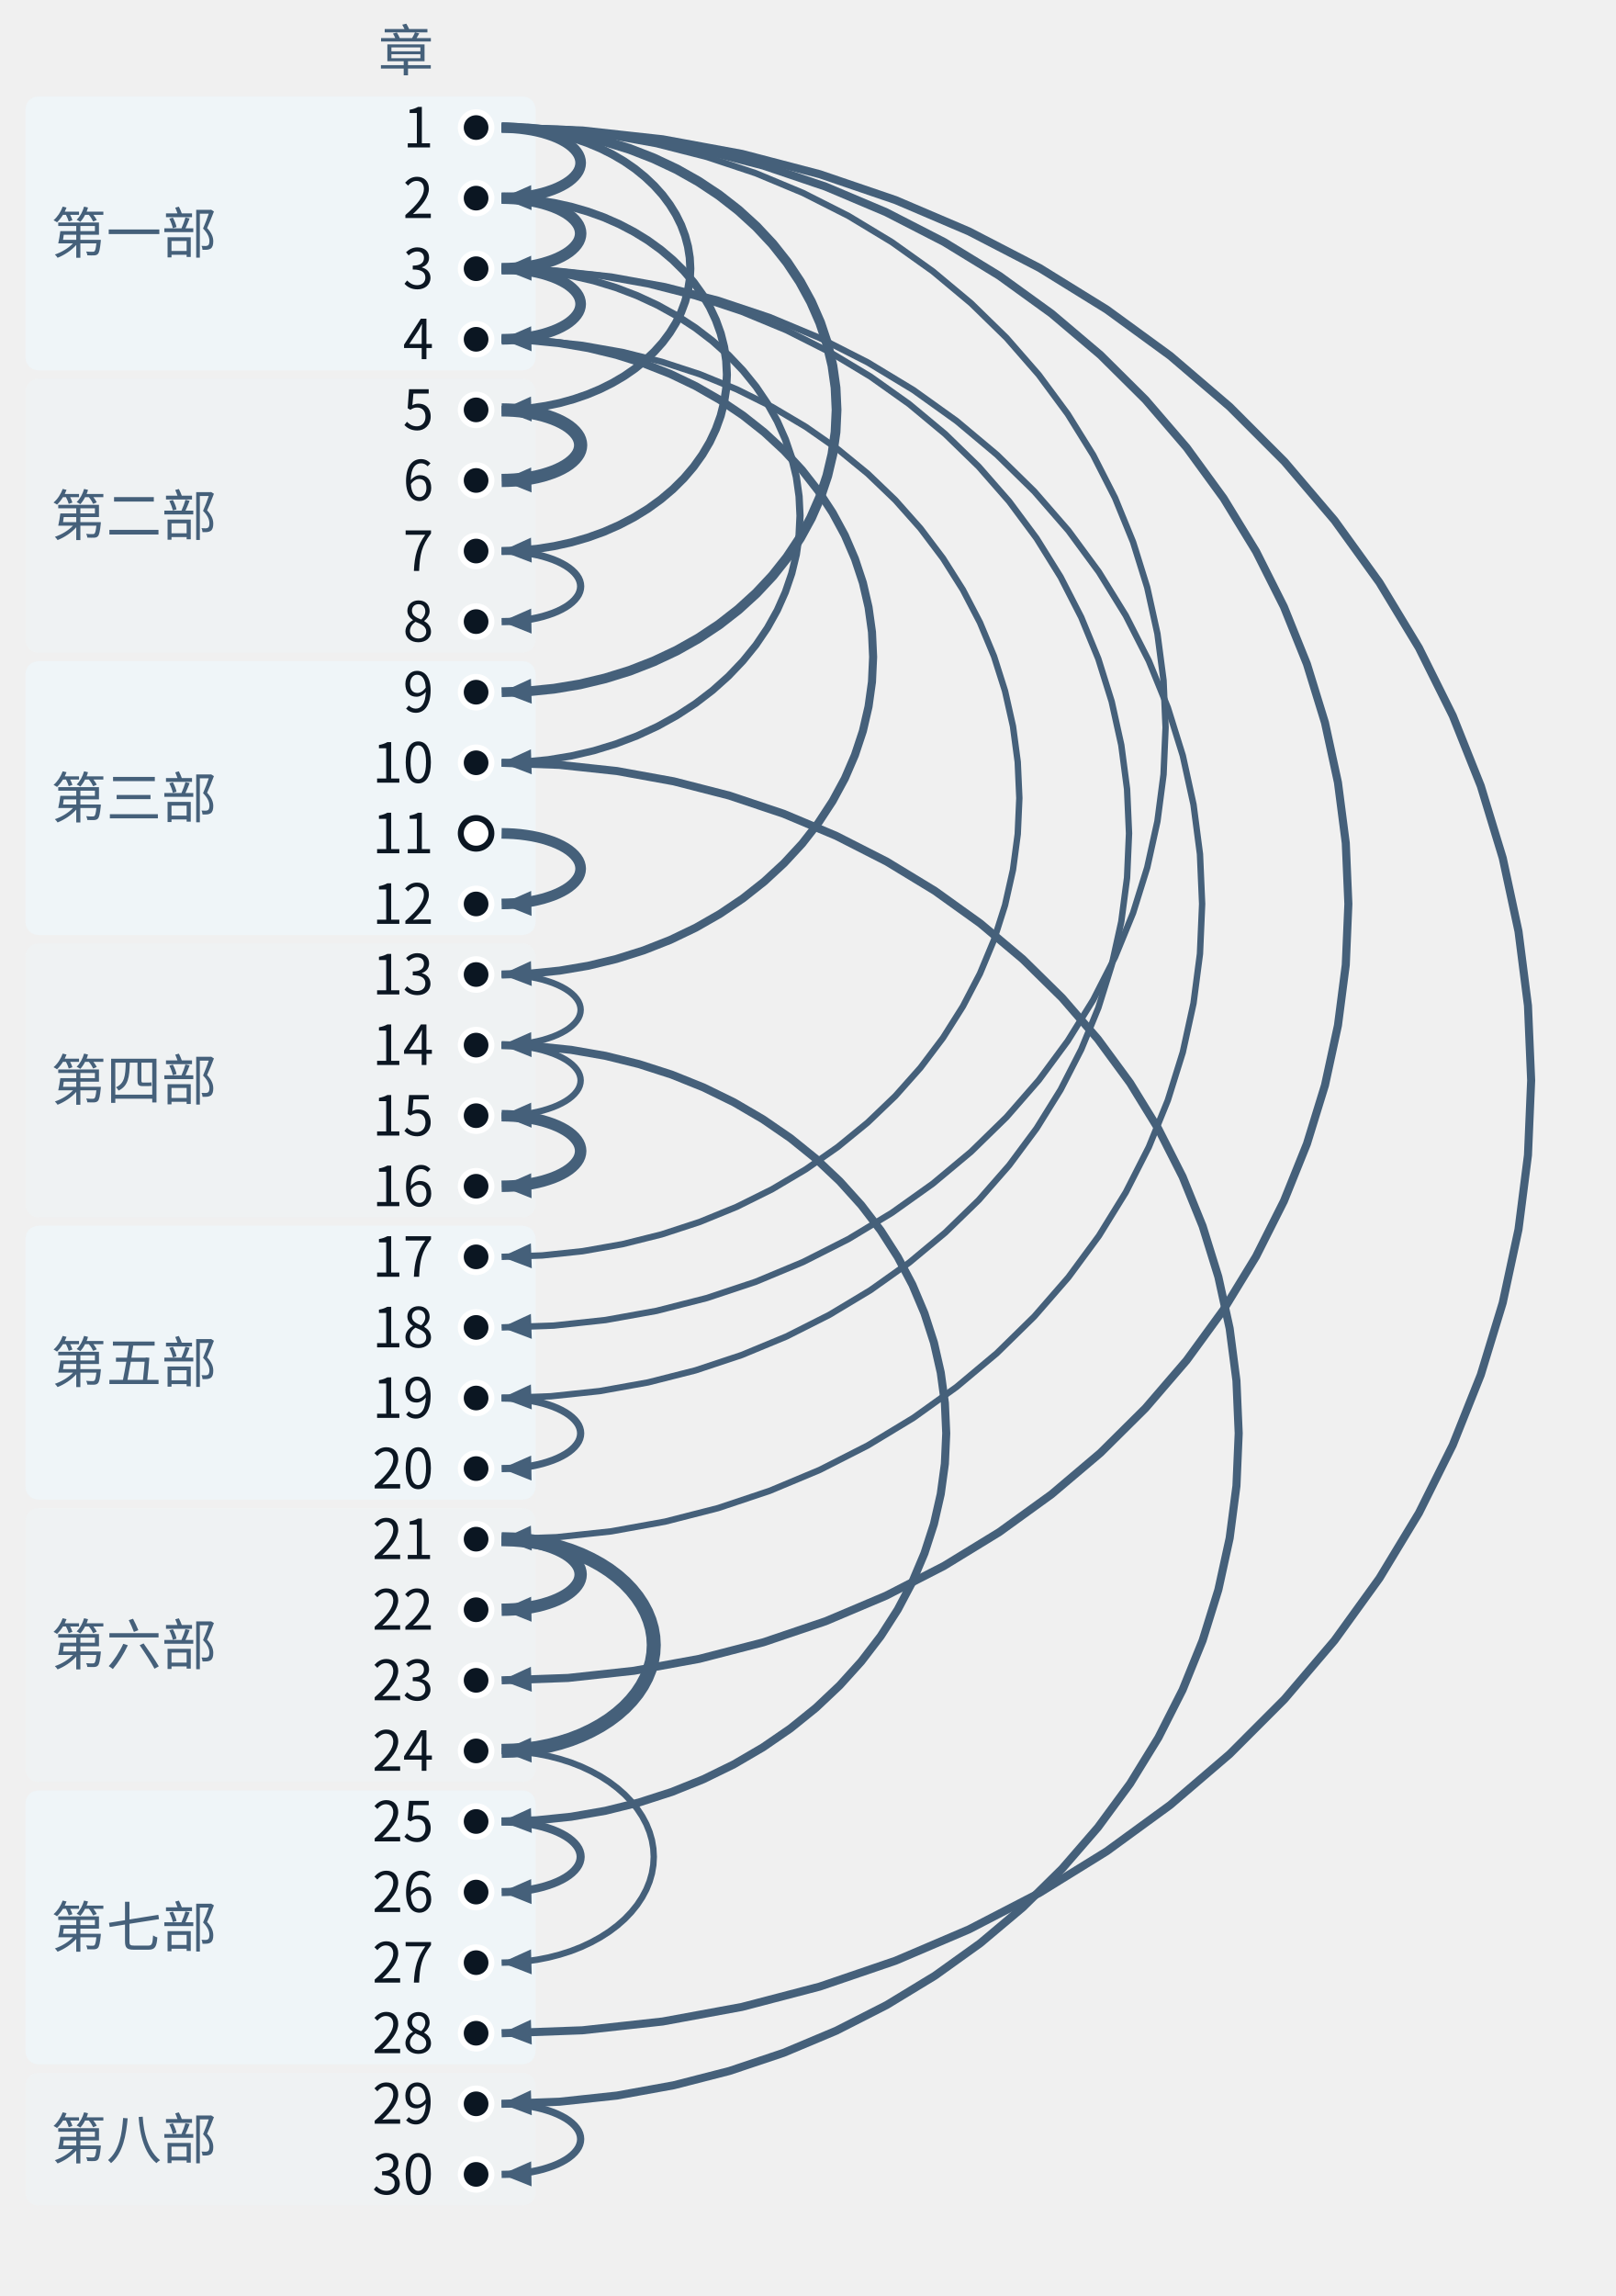
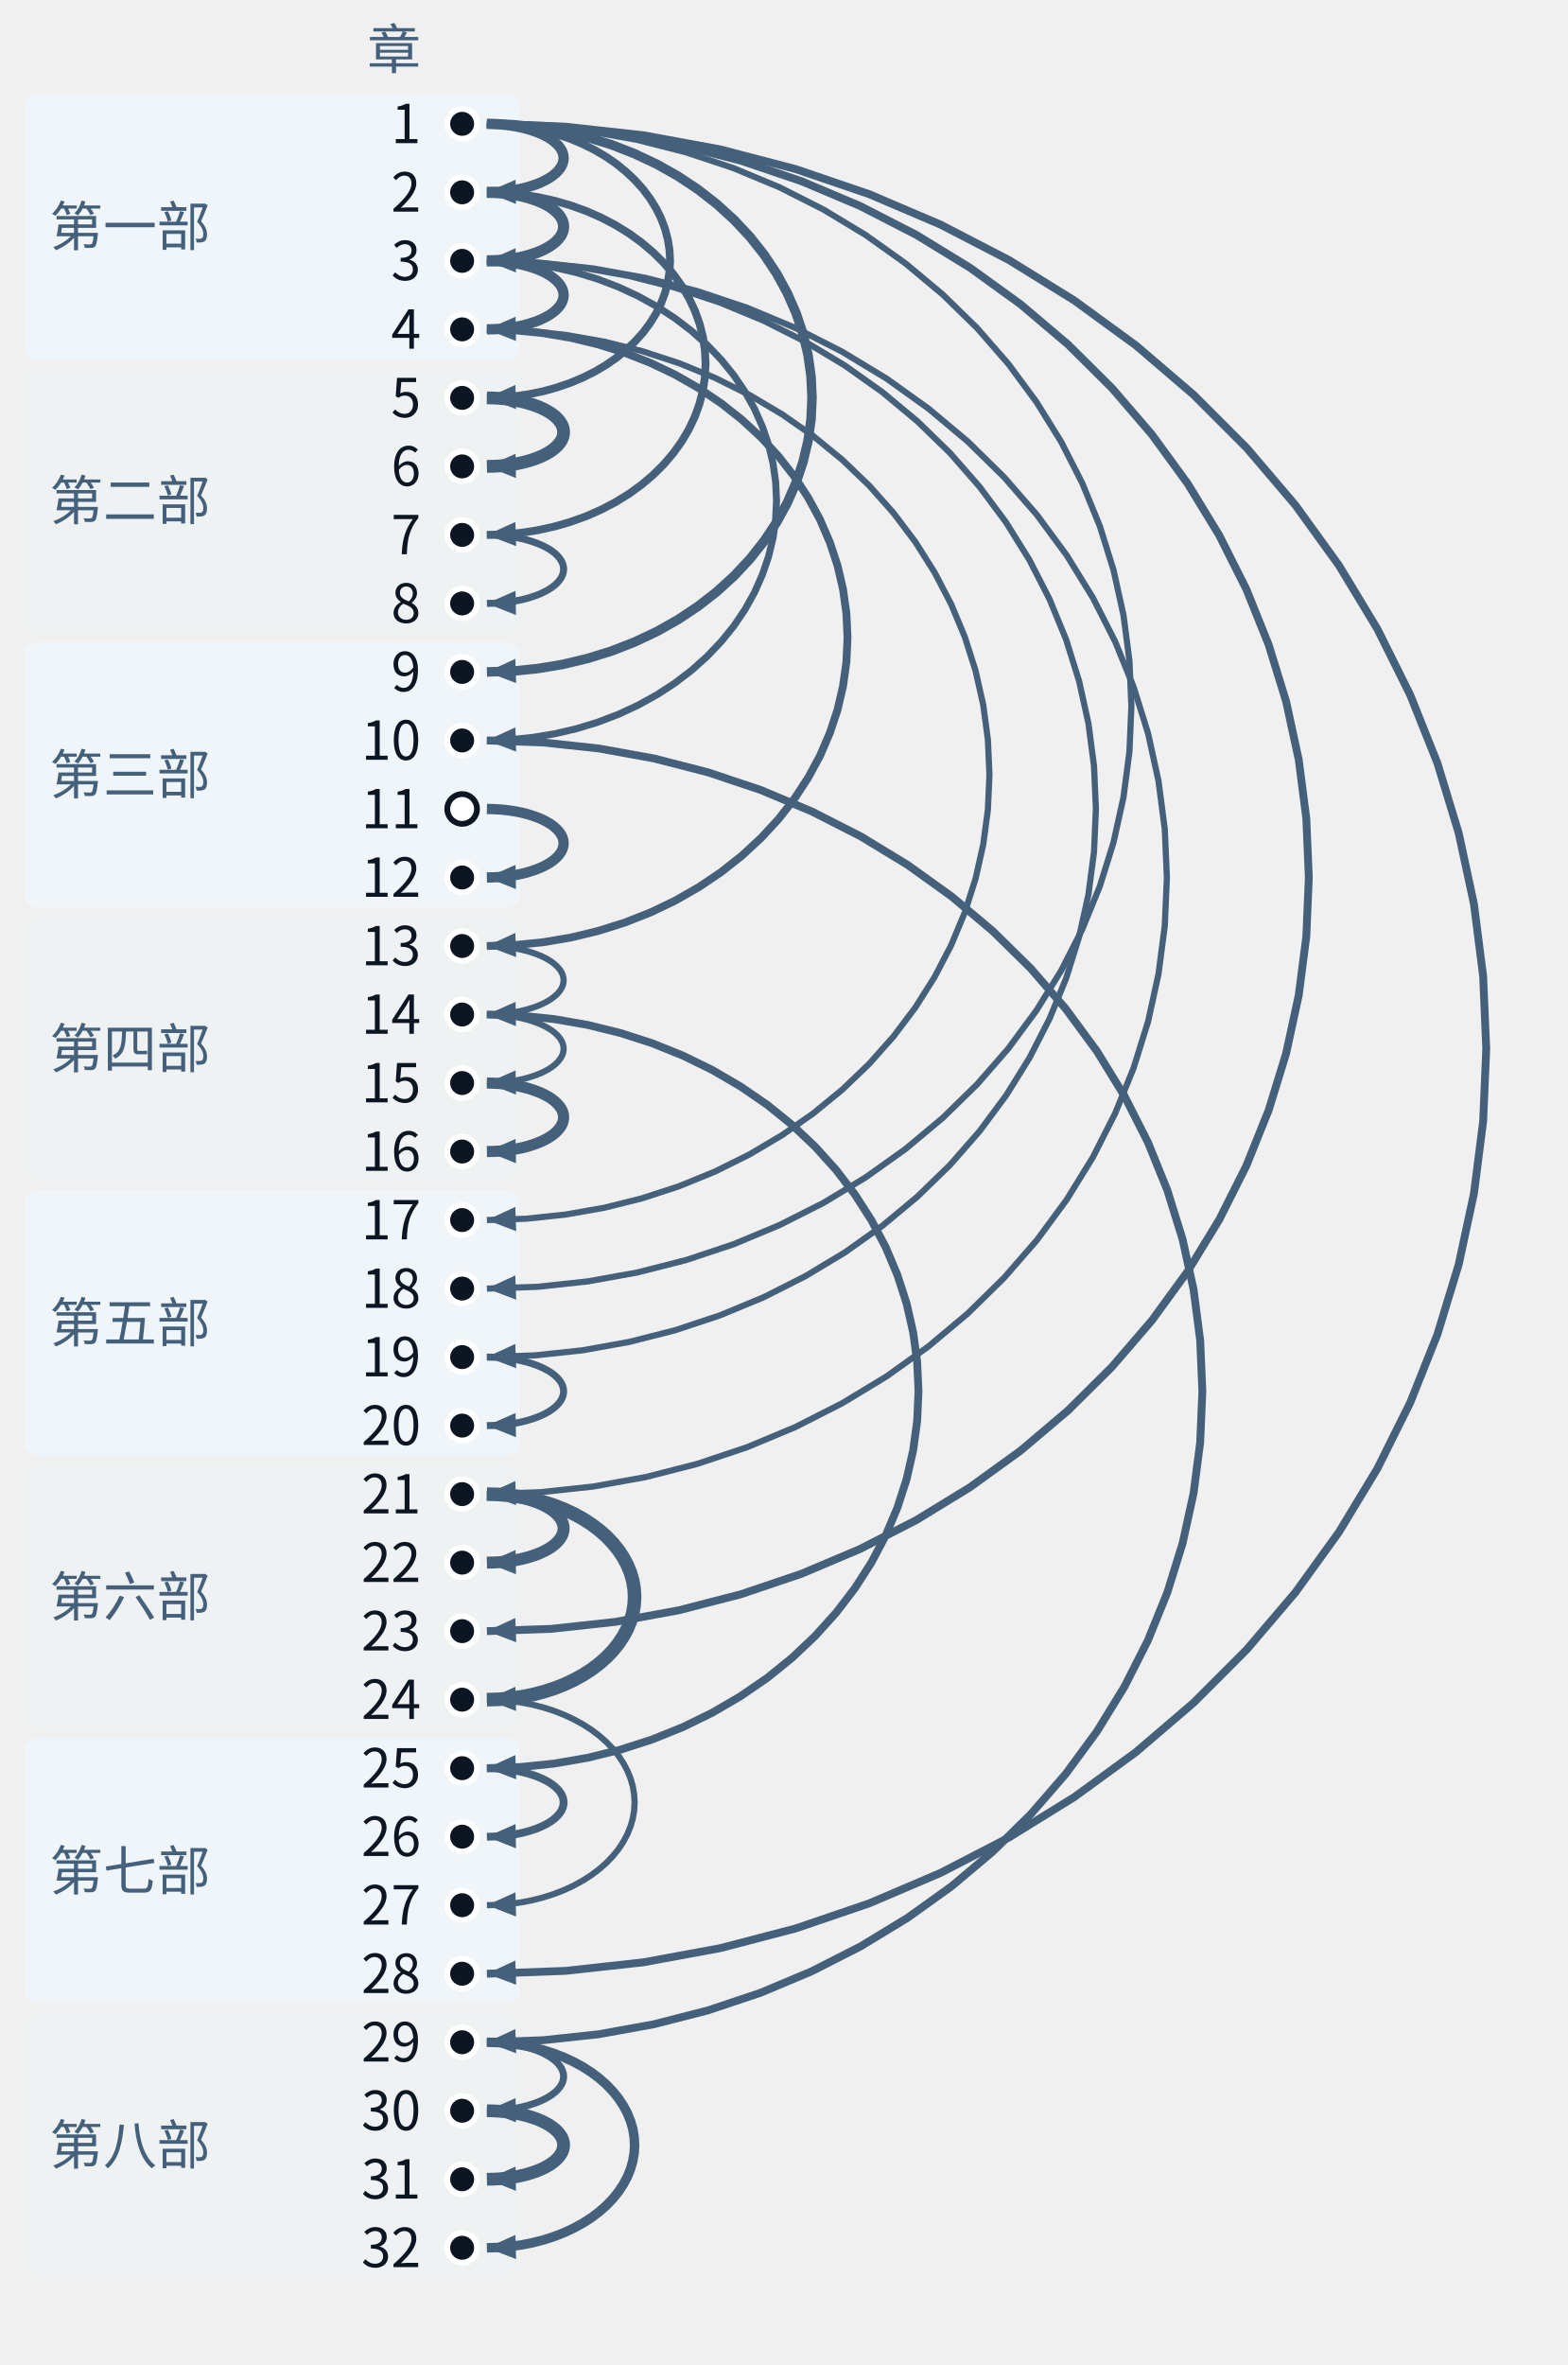
- <svg xmlns="http://www.w3.org/2000/svg" class="tr-fig" data-tr-fig="coda-dependency-tree" data-lang="zh" viewBox="0 0 380 540" width="380" height="540" font-family="'Noto Sans SC', 'Noto Sans CJK SC', 'Source Sans 3', 'PingFang SC', 'Microsoft YaHei', system-ui, sans-serif" role="img" aria-label="30 个圆点自上而下排成一列，代表第 1 至第 30 章，左边按部分段并写着部名。除第 1 章与空心圆点外，每个圆点都有一支向右鼓出的弧形箭头指向它，起点是它回头引用最多的那一章；箭头越粗，引用越多。第 1 章发出 6 支（到第 2、5、9、18、23、28 章）；第 3 章发出 4 支（到第 4、10、19、21 章）；第 2 章发出 2 支（到第 3、7 章）。第 11 章是空心圆点，没有箭头指向它。">
+ <svg xmlns="http://www.w3.org/2000/svg" class="tr-fig" data-tr-fig="coda-dependency-tree" data-lang="zh" viewBox="0 0 380 573" width="380" height="573" font-family="'Noto Sans SC', 'Noto Sans CJK SC', 'Source Sans 3', 'PingFang SC', 'Microsoft YaHei', system-ui, sans-serif" role="img" aria-label="32 个圆点自上而下排成一列，代表第 1 至第 32 章，左边按部分段并写着部名。除第 1 章与空心圆点外，每个圆点都有一支向右鼓出的弧形箭头指向它，起点是它回头引用最多的那一章；箭头越粗，引用越多。第 1 章发出 6 支（到第 2、5、9、18、23、28 章）；第 3 章发出 4 支（到第 4、10、19、21 章）；第 2 章发出 2 支（到第 3、7 章）。第 11 章是空心圆点，没有箭头指向它。">
  <style>.ts-ink{stroke:#0b1622}.tf-ink{fill:#0b1622}.ts-dim{stroke:#45607a}.tf-dim{fill:#45607a}.ts-faint{stroke:#9db3c4}.tf-faint{fill:#9db3c4}.ts-edge{stroke:#b9d0dd}.tf-edge{fill:#b9d0dd}.ts-hot{stroke:#5f9bb5}.tf-hot{fill:#5f9bb5}.ts-bg{stroke:#ffffff}.tf-bg{fill:#ffffff}.ts-panel{stroke:#eef5f9}.tf-panel{fill:#eef5f9}.ts-sheet{stroke:#f7fbfd}.tf-sheet{fill:#f7fbfd}.ts-cyan{stroke:#007c8a}.tf-cyan{fill:#007c8a}.ts-magenta{stroke:#b0128f}.tf-magenta{fill:#b0128f}.ts-amber{stroke:#946200}.tf-amber{fill:#946200}.ts-violet{stroke:#5a45c8}.tf-violet{fill:#5a45c8}.ts-ok{stroke:#087a4c}.tf-ok{fill:#087a4c}.ts-warn{stroke:#c21f3a}.tf-warn{fill:#c21f3a}.ts-blue{stroke:#1d5fd0}.tf-blue{fill:#1d5fd0}.ts-orange{stroke:#b85410}.tf-orange{fill:#b85410}.ts-sigma{stroke:#28405a}.tf-sigma{fill:#28405a}@media (prefers-color-scheme:dark){.ts-ink{stroke:#d4efff}.tf-ink{fill:#d4efff}.ts-dim{stroke:#6f8ea5}.tf-dim{fill:#6f8ea5}.ts-faint{stroke:#34506a}.tf-faint{fill:#34506a}.ts-edge{stroke:#143049}.tf-edge{fill:#143049}.ts-hot{stroke:#1f5d7c}.tf-hot{fill:#1f5d7c}.ts-bg{stroke:#03060c}.tf-bg{fill:#03060c}.ts-panel{stroke:#07101b}.tf-panel{fill:#07101b}.ts-sheet{stroke:#050c16}.tf-sheet{fill:#050c16}.ts-cyan{stroke:#19f0ff}.tf-cyan{fill:#19f0ff}.ts-magenta{stroke:#ff2fd0}.tf-magenta{fill:#ff2fd0}.ts-amber{stroke:#ffc83d}.tf-amber{fill:#ffc83d}.ts-violet{stroke:#9d8cff}.tf-violet{fill:#9d8cff}.ts-ok{stroke:#46ffb2}.tf-ok{fill:#46ffb2}.ts-warn{stroke:#ff5064}.tf-warn{fill:#ff5064}.ts-blue{stroke:#2a7bff}.tf-blue{fill:#2a7bff}.ts-orange{stroke:#ff8a3c}.tf-orange{fill:#ff8a3c}.ts-sigma{stroke:#cfe3ff}.tf-sigma{fill:#cfe3ff}}</style>
  <rect x="6" y="22.7" width="120" height="64.4" rx="3" class="tf-panel" fill-opacity="0.9" />
  <text class="tf-dim" x="12" y="59.58" font-size="13">第一部</text>
  <rect x="6" y="89.1" width="120" height="64.4" rx="3" class="tf-panel" fill-opacity="0.35" />
  <text class="tf-dim" x="12" y="125.98" font-size="13">第二部</text>
  <rect x="6" y="155.5" width="120" height="64.4" rx="3" class="tf-panel" fill-opacity="0.9" />
  <text class="tf-dim" x="12" y="192.38" font-size="13">第三部</text>
  <rect x="6" y="221.9" width="120" height="64.4" rx="3" class="tf-panel" fill-opacity="0.35" />
  <text class="tf-dim" x="12" y="258.78" font-size="13">第四部</text>
  <rect x="6" y="288.3" width="120" height="64.4" rx="3" class="tf-panel" fill-opacity="0.9" />
  <text class="tf-dim" x="12" y="325.18" font-size="13">第五部</text>
  <rect x="6" y="354.7" width="120" height="64.4" rx="3" class="tf-panel" fill-opacity="0.35" />
  <text class="tf-dim" x="12" y="391.58" font-size="13">第六部</text>
  <rect x="6" y="421.1" width="120" height="64.4" rx="3" class="tf-panel" fill-opacity="0.9" />
  <text class="tf-dim" x="12" y="457.98" font-size="13">第七部</text>
-   <rect x="6" y="487.5" width="120" height="31.2" rx="3" class="tf-panel" fill-opacity="0.35" />
-   <text class="tf-dim" x="12" y="507.78" font-size="13">第八部</text>
+   <rect x="6" y="487.5" width="120" height="64.4" rx="3" class="tf-panel" fill-opacity="0.35" />
+   <text class="tf-dim" x="12" y="524.38" font-size="13">第八部</text>
  <path d="M118 30 L137 30.69 L155.89 32.76 L174.54 36.19 L192.84 40.97 L210.69 47.06 L227.96 54.43 L244.55 63.02 L260.36 72.8 L275.3 83.69 L289.26 95.64 L302.17 108.56 L313.94 122.38 L324.51 137.01 L333.8 152.36 L341.76 168.34 L348.35 184.85 L353.51 201.78 L357.22 219.04 L359.45 236.52 L360.2 254.1 L359.45 271.68 L357.22 289.16 L353.51 306.42 L348.35 323.35 L341.76 339.86 L333.8 355.84 L324.51 371.19 L313.94 385.82 L302.17 399.64 L289.26 412.56 L275.3 424.51 L260.36 435.4 L244.55 445.18 L227.96 453.77 L210.69 461.14 L192.84 467.23 L174.54 472.01 L155.89 475.44 L137 477.51 L118 478.2" class="ts-dim" stroke-width="1.9" stroke-linejoin="round" fill="none" />
  <path d="M118 478.2 L124.89 475.01 L125.1 480.88Z" class="tf-dim" />
  <path d="M118 30 L133.63 30.56 L149.16 32.25 L164.5 35.05 L179.56 38.94 L194.23 43.9 L208.43 49.9 L222.08 56.91 L235.09 64.87 L247.37 73.75 L258.86 83.48 L269.47 94.01 L279.16 105.27 L287.85 117.19 L295.49 129.7 L302.04 142.72 L307.45 156.17 L311.7 169.97 L314.75 184.04 L316.59 198.27 L317.2 212.6 L316.59 226.93 L314.75 241.16 L311.7 255.23 L307.45 269.03 L302.04 282.48 L295.49 295.5 L287.85 308.01 L279.16 319.93 L269.47 331.19 L258.86 341.72 L247.37 351.45 L235.09 360.33 L222.08 368.29 L208.43 375.3 L194.23 381.3 L179.56 386.26 L164.5 390.15 L149.16 392.95 L133.63 394.64 L118 395.2" class="ts-dim" stroke-width="1.9" stroke-linejoin="round" fill="none" />
  <path d="M118 395.2 L124.89 392.01 L125.1 397.89Z" class="tf-dim" />
  <path d="M118 179.4 L131.6 179.89 L145.13 181.34 L158.48 183.76 L171.58 187.12 L184.36 191.4 L196.72 196.59 L208.6 202.64 L219.92 209.52 L230.61 217.18 L240.61 225.59 L249.85 234.68 L258.28 244.41 L265.85 254.7 L272.5 265.51 L278.2 276.75 L282.91 288.37 L286.61 300.29 L289.27 312.43 L290.87 324.73 L291.4 337.1 L290.87 349.47 L289.27 361.77 L286.61 373.91 L282.91 385.83 L278.2 397.45 L272.5 408.69 L265.85 419.5 L258.28 429.79 L249.85 439.52 L240.61 448.61 L230.61 457.02 L219.92 464.68 L208.6 471.56 L196.72 477.61 L184.36 482.8 L171.58 487.08 L158.48 490.44 L145.13 492.86 L131.6 494.31 L118 494.8" class="ts-dim" stroke-width="1.9" stroke-linejoin="round" fill="none" />
  <path d="M118 494.8 L124.89 491.61 L125.1 497.49Z" class="tf-dim" />
  <path d="M118 63.2 L130.93 63.66 L143.78 65.04 L156.47 67.33 L168.93 70.51 L181.07 74.57 L192.82 79.48 L204.11 85.22 L214.87 91.73 L225.03 99 L234.53 106.96 L243.31 115.57 L251.33 124.78 L258.52 134.54 L264.84 144.77 L270.26 155.43 L274.73 166.43 L278.25 177.72 L280.77 189.23 L282.29 200.88 L282.8 212.6 L282.29 224.32 L280.77 235.97 L278.25 247.48 L274.73 258.77 L270.26 269.77 L264.84 280.43 L258.52 290.66 L251.33 300.42 L243.31 309.63 L234.53 318.24 L225.03 326.2 L214.87 333.47 L204.11 339.98 L192.82 345.72 L181.07 350.63 L168.93 354.69 L156.47 357.87 L143.78 360.16 L130.93 361.54 L118 362" class="ts-dim" stroke-width="1.5" stroke-linejoin="round" fill="none" />
  <path d="M118 362 L124.89 358.81 L125.1 364.69Z" class="tf-dim" />
  <path d="M118 30 L130.26 30.43 L142.44 31.74 L154.46 33.9 L166.27 36.91 L177.78 40.74 L188.91 45.38 L199.61 50.79 L209.81 56.95 L219.44 63.81 L228.45 71.33 L236.78 79.46 L244.37 88.16 L251.18 97.38 L257.18 107.04 L262.31 117.1 L266.56 127.5 L269.88 138.16 L272.28 149.03 L273.72 160.03 L274.2 171.1 L273.72 182.17 L272.28 193.17 L269.88 204.04 L266.56 214.7 L262.31 225.1 L257.18 235.16 L251.18 244.82 L244.37 254.04 L236.78 262.74 L228.45 270.87 L219.44 278.39 L209.81 285.25 L199.61 291.41 L188.91 296.82 L177.78 301.46 L166.27 305.29 L154.46 308.3 L142.44 310.46 L130.26 311.77 L118 312.2" class="ts-dim" stroke-width="1.5" stroke-linejoin="round" fill="none" />
  <path d="M118 312.2 L124.89 309.01 L125.1 314.89Z" class="tf-dim" />
  <path d="M118 63.2 L129.58 63.61 L141.09 64.83 L152.46 66.87 L163.61 69.7 L174.48 73.31 L185.01 77.67 L195.12 82.77 L204.76 88.56 L213.86 95.02 L222.37 102.1 L230.24 109.75 L237.41 117.94 L243.85 126.61 L249.51 135.71 L254.36 145.18 L258.38 154.96 L261.52 165 L263.78 175.23 L265.14 185.58 L265.6 196 L265.14 206.42 L263.78 216.77 L261.52 227 L258.38 237.04 L254.36 246.82 L249.51 256.29 L243.85 265.39 L237.41 274.06 L230.24 282.25 L222.37 289.9 L213.86 296.98 L204.76 303.44 L195.12 309.23 L185.01 314.33 L174.48 318.69 L163.61 322.3 L152.46 325.13 L141.09 327.17 L129.58 328.39 L118 328.8" class="ts-dim" stroke-width="1.5" stroke-linejoin="round" fill="none" />
  <path d="M118 328.8 L124.89 325.61 L125.1 331.49Z" class="tf-dim" />
  <path d="M118 79.8 L127.56 80.13 L137.05 81.13 L146.43 82.78 L155.64 85.08 L164.61 88.01 L173.3 91.56 L181.64 95.7 L189.59 100.41 L197.1 105.65 L204.13 111.4 L210.62 117.62 L216.54 124.28 L221.85 131.32 L226.52 138.71 L230.53 146.41 L233.84 154.36 L236.43 162.51 L238.3 170.82 L239.42 179.23 L239.8 187.7 L239.42 196.17 L238.3 204.58 L236.43 212.89 L233.84 221.04 L230.53 228.99 L226.52 236.69 L221.85 244.08 L216.54 251.12 L210.62 257.78 L204.13 264 L197.1 269.75 L189.59 274.99 L181.64 279.7 L173.3 283.84 L164.61 287.39 L155.64 290.32 L146.43 292.62 L137.05 294.27 L127.56 295.27 L118 295.6" class="ts-dim" stroke-width="1.5" stroke-linejoin="round" fill="none" />
  <path d="M118 295.6 L124.89 292.42 L125.1 298.29Z" class="tf-dim" />
  <path d="M118 245.8 L126.21 246.08 L134.36 246.92 L142.42 248.32 L150.32 250.27 L158.03 252.75 L165.49 255.75 L172.65 259.25 L179.48 263.24 L185.93 267.67 L191.96 272.54 L197.54 277.81 L202.62 283.44 L207.19 289.4 L211.2 295.65 L214.64 302.16 L217.48 308.89 L219.71 315.79 L221.31 322.82 L222.28 329.94 L222.6 337.1 L222.28 344.26 L221.31 351.38 L219.71 358.41 L217.48 365.31 L214.64 372.04 L211.2 378.55 L207.19 384.8 L202.62 390.76 L197.54 396.39 L191.96 401.66 L185.93 406.53 L179.48 410.96 L172.65 414.95 L165.49 418.45 L158.03 421.45 L150.32 423.93 L142.42 425.88 L134.36 427.28 L126.21 428.12 L118 428.4" class="ts-dim" stroke-width="1.9" stroke-linejoin="round" fill="none" />
  <path d="M118 428.4 L124.9 425.22 L125.1 431.1Z" class="tf-dim" />
  <path d="M118 79.8 L124.86 80.03 L131.67 80.72 L138.4 81.86 L145.01 83.46 L151.45 85.49 L157.68 87.94 L163.67 90.81 L169.37 94.07 L174.76 97.7 L179.8 101.68 L184.46 105.99 L188.71 110.59 L192.52 115.47 L195.87 120.59 L198.75 125.91 L201.12 131.42 L202.99 137.06 L204.32 142.81 L205.13 148.64 L205.4 154.5 L205.13 160.36 L204.32 166.19 L202.99 171.94 L201.12 177.58 L198.75 183.09 L195.87 188.41 L192.52 193.53 L188.71 198.41 L184.46 203.01 L179.8 207.32 L174.76 211.3 L169.37 214.93 L163.67 218.19 L157.68 221.06 L151.45 223.51 L145.01 225.54 L138.4 227.14 L131.67 228.28 L124.86 228.97 L118 229.2" class="ts-dim" stroke-width="1.9" stroke-linejoin="round" fill="none" />
  <path d="M118 229.2 L124.9 226.03 L125.09 231.9Z" class="tf-dim" />
  <path d="M118 30 L124.18 30.2 L130.33 30.82 L136.4 31.83 L142.35 33.25 L148.16 35.05 L153.77 37.24 L159.17 39.78 L164.32 42.68 L169.18 45.91 L173.72 49.45 L177.92 53.28 L181.75 57.37 L185.19 61.71 L188.21 66.26 L190.8 70.99 L192.94 75.88 L194.62 80.9 L195.83 86.01 L196.56 91.19 L196.8 96.4 L196.56 101.61 L195.83 106.79 L194.62 111.9 L192.94 116.92 L190.8 121.81 L188.21 126.54 L185.19 131.09 L181.75 135.43 L177.92 139.52 L173.72 143.35 L169.18 146.89 L164.32 150.12 L159.17 153.02 L153.77 155.56 L148.16 157.75 L142.35 159.55 L136.4 160.97 L130.33 161.98 L124.18 162.6 L118 162.8" class="ts-dim" stroke-width="2.3" stroke-linejoin="round" fill="none" />
  <path d="M118 162.8 L124.9 159.63 L125.09 165.51Z" class="tf-dim" />
  <path d="M118 63.2 L123.51 63.38 L128.98 63.92 L134.39 64.81 L139.69 66.04 L144.86 67.62 L149.87 69.53 L154.68 71.76 L159.26 74.3 L163.59 77.12 L167.64 80.22 L171.38 83.57 L174.79 87.15 L177.86 90.94 L180.55 94.92 L182.86 99.07 L184.76 103.35 L186.26 107.74 L187.34 112.21 L187.98 116.74 L188.2 121.3 L187.98 125.86 L187.34 130.39 L186.26 134.86 L184.76 139.25 L182.86 143.53 L180.55 147.68 L177.86 151.66 L174.79 155.45 L171.38 159.03 L167.64 162.38 L163.59 165.48 L159.26 168.3 L154.68 170.84 L149.87 173.07 L144.86 174.98 L139.69 176.56 L134.39 177.79 L128.98 178.68 L123.51 179.22 L118 179.4" class="ts-dim" stroke-width="1.7" stroke-linejoin="round" fill="none" />
  <path d="M118 179.4 L124.9 176.23 L125.09 182.11Z" class="tf-dim" />
  <path d="M118 46.6 L122.16 46.73 L126.29 47.11 L130.37 47.75 L134.38 48.63 L138.28 49.76 L142.06 51.12 L145.69 52.72 L149.15 54.53 L152.42 56.54 L155.48 58.76 L158.3 61.15 L160.88 63.71 L163.19 66.42 L165.22 69.26 L166.97 72.22 L168.41 75.28 L169.54 78.41 L170.35 81.61 L170.84 84.84 L171 88.1 L170.84 91.36 L170.35 94.59 L169.54 97.79 L168.41 100.92 L166.97 103.98 L165.22 106.94 L163.19 109.78 L160.88 112.49 L158.3 115.05 L155.48 117.44 L152.42 119.66 L149.15 121.67 L145.69 123.48 L142.06 125.08 L138.28 126.44 L134.38 127.57 L130.37 128.45 L126.29 129.09 L122.16 129.47 L118 129.6" class="ts-dim" stroke-width="1.9" stroke-linejoin="round" fill="none" />
  <path d="M118 129.6 L124.91 126.45 L125.09 132.32Z" class="tf-dim" />
  <path d="M118 30 L121.48 30.1 L124.95 30.41 L128.36 30.92 L131.72 31.62 L134.99 32.53 L138.16 33.62 L141.2 34.89 L144.1 36.34 L146.84 37.95 L149.4 39.72 L151.76 41.64 L153.92 43.69 L155.86 45.85 L157.56 48.13 L159.02 50.49 L160.23 52.94 L161.17 55.45 L161.85 58.01 L162.26 60.6 L162.4 63.2 L162.26 65.8 L161.85 68.39 L161.17 70.95 L160.23 73.46 L159.02 75.91 L157.56 78.27 L155.86 80.55 L153.92 82.71 L151.76 84.76 L149.4 86.68 L146.84 88.45 L144.1 90.06 L141.2 91.51 L138.16 92.78 L134.99 93.87 L131.72 94.78 L128.36 95.48 L124.95 95.99 L121.48 96.3 L118 96.4" class="ts-dim" stroke-width="1.9" stroke-linejoin="round" fill="none" />
  <path d="M118 96.4 L124.91 93.26 L125.08 99.13Z" class="tf-dim" />
  <path d="M118 362 L120.81 362.08 L123.6 362.31 L126.36 362.69 L129.06 363.22 L131.7 363.9 L134.25 364.71 L136.71 365.67 L139.04 366.76 L141.25 367.97 L143.31 369.29 L145.22 370.73 L146.96 372.26 L148.52 373.89 L149.9 375.6 L151.07 377.37 L152.05 379.21 L152.81 381.09 L153.36 383 L153.69 384.95 L153.8 386.9 L153.69 388.85 L153.36 390.8 L152.81 392.71 L152.05 394.59 L151.07 396.43 L149.9 398.2 L148.52 399.91 L146.96 401.54 L145.22 403.07 L143.31 404.51 L141.25 405.83 L139.04 407.04 L136.71 408.13 L134.25 409.09 L131.7 409.9 L129.06 410.58 L126.36 411.11 L123.6 411.49 L120.81 411.72 L118 411.8" class="ts-dim" stroke-width="3.3" stroke-linejoin="round" fill="none" />
  <path d="M118 411.8 L124.92 408.67 L125.08 414.55Z" class="tf-dim" />
  <path d="M118 411.8 L120.81 411.88 L123.6 412.11 L126.36 412.49 L129.06 413.02 L131.7 413.7 L134.25 414.51 L136.71 415.47 L139.04 416.56 L141.25 417.77 L143.31 419.09 L145.22 420.53 L146.96 422.06 L148.52 423.69 L149.9 425.4 L151.07 427.17 L152.05 429.01 L152.81 430.89 L153.36 432.8 L153.69 434.75 L153.8 436.7 L153.69 438.65 L153.36 440.6 L152.81 442.51 L152.05 444.39 L151.07 446.23 L149.9 448 L148.52 449.71 L146.96 451.34 L145.22 452.87 L143.31 454.31 L141.25 455.63 L139.04 456.84 L136.71 457.93 L134.25 458.89 L131.7 459.7 L129.06 460.38 L126.36 460.91 L123.6 461.29 L120.81 461.52 L118 461.6" class="ts-dim" stroke-width="1.5" stroke-linejoin="round" fill="none" />
  <path d="M118 461.6 L124.92 458.47 L125.08 464.35Z" class="tf-dim" />
+   <path d="M118 494.8 L120.81 494.88 L123.6 495.11 L126.36 495.49 L129.06 496.02 L131.7 496.7 L134.25 497.51 L136.71 498.47 L139.04 499.56 L141.25 500.77 L143.31 502.09 L145.22 503.53 L146.96 505.06 L148.52 506.69 L149.9 508.4 L151.07 510.17 L152.05 512.01 L152.81 513.89 L153.36 515.8 L153.69 517.75 L153.8 519.7 L153.69 521.65 L153.36 523.6 L152.81 525.51 L152.05 527.39 L151.07 529.23 L149.9 531 L148.52 532.71 L146.96 534.34 L145.22 535.87 L143.31 537.31 L141.25 538.63 L139.04 539.84 L136.71 540.93 L134.25 541.89 L131.7 542.7 L129.06 543.38 L126.36 543.91 L123.6 544.29 L120.81 544.52 L118 544.6" class="ts-dim" stroke-width="2.3" stroke-linejoin="round" fill="none" />
+   <path d="M118 544.6 L124.92 541.47 L125.08 547.35Z" class="tf-dim" />
  <path d="M118 30 L119.46 30.03 L120.91 30.1 L122.34 30.23 L123.75 30.41 L125.12 30.63 L126.44 30.9 L127.72 31.22 L128.93 31.59 L130.08 31.99 L131.15 32.43 L132.14 32.91 L133.05 33.42 L133.86 33.96 L134.57 34.53 L135.18 35.12 L135.69 35.74 L136.09 36.36 L136.37 37 L136.54 37.65 L136.6 38.3 L136.54 38.95 L136.37 39.6 L136.09 40.24 L135.69 40.86 L135.18 41.48 L134.57 42.07 L133.86 42.64 L133.05 43.18 L132.14 43.69 L131.15 44.17 L130.08 44.61 L128.93 45.01 L127.72 45.38 L126.44 45.7 L125.12 45.97 L123.75 46.19 L122.34 46.37 L120.91 46.5 L119.46 46.57 L118 46.6" class="ts-dim" stroke-width="2.5" stroke-linejoin="round" fill="none" />
  <path d="M118 46.6 L124.95 43.54 L125.05 49.42Z" class="tf-dim" />
  <path d="M118 46.6 L119.46 46.63 L120.91 46.7 L122.34 46.83 L123.75 47.01 L125.12 47.23 L126.44 47.5 L127.72 47.82 L128.93 48.19 L130.08 48.59 L131.15 49.03 L132.14 49.51 L133.05 50.02 L133.86 50.56 L134.57 51.13 L135.18 51.72 L135.69 52.34 L136.09 52.96 L136.37 53.6 L136.54 54.25 L136.6 54.9 L136.54 55.55 L136.37 56.2 L136.09 56.84 L135.69 57.46 L135.18 58.08 L134.57 58.67 L133.86 59.24 L133.05 59.78 L132.14 60.29 L131.15 60.77 L130.08 61.21 L128.93 61.61 L127.72 61.98 L126.44 62.3 L125.12 62.57 L123.75 62.79 L122.34 62.97 L120.91 63.1 L119.46 63.17 L118 63.2" class="ts-dim" stroke-width="2.7" stroke-linejoin="round" fill="none" />
  <path d="M118 63.2 L124.95 60.14 L125.05 66.02Z" class="tf-dim" />
  <path d="M118 63.2 L119.46 63.23 L120.91 63.3 L122.34 63.43 L123.75 63.61 L125.12 63.83 L126.44 64.1 L127.72 64.42 L128.93 64.79 L130.08 65.19 L131.15 65.63 L132.14 66.11 L133.05 66.62 L133.86 67.16 L134.57 67.73 L135.18 68.32 L135.69 68.94 L136.09 69.56 L136.37 70.2 L136.54 70.85 L136.6 71.5 L136.54 72.15 L136.37 72.8 L136.09 73.44 L135.69 74.06 L135.18 74.68 L134.57 75.27 L133.86 75.84 L133.05 76.38 L132.14 76.89 L131.15 77.37 L130.08 77.81 L128.93 78.21 L127.72 78.58 L126.44 78.9 L125.12 79.17 L123.75 79.39 L122.34 79.57 L120.91 79.7 L119.46 79.77 L118 79.8" class="ts-dim" stroke-width="2.5" stroke-linejoin="round" fill="none" />
  <path d="M118 79.8 L124.95 76.74 L125.05 82.62Z" class="tf-dim" />
  <path d="M118 96.4 L119.46 96.43 L120.91 96.5 L122.34 96.63 L123.75 96.81 L125.12 97.03 L126.44 97.3 L127.72 97.62 L128.93 97.99 L130.08 98.39 L131.15 98.83 L132.14 99.31 L133.05 99.82 L133.86 100.36 L134.57 100.93 L135.18 101.52 L135.69 102.14 L136.09 102.76 L136.37 103.4 L136.54 104.05 L136.6 104.7 L136.54 105.35 L136.37 106 L136.09 106.64 L135.69 107.26 L135.18 107.88 L134.57 108.47 L133.86 109.04 L133.05 109.58 L132.14 110.09 L131.15 110.57 L130.08 111.01 L128.93 111.41 L127.72 111.78 L126.44 112.1 L125.12 112.37 L123.75 112.59 L122.34 112.77 L120.91 112.9 L119.46 112.97 L118 113" class="ts-dim" stroke-width="3.1" stroke-linejoin="round" fill="none" />
  <path d="M118 113 L124.95 109.94 L125.05 115.82Z" class="tf-dim" />
  <path d="M118 129.6 L119.46 129.63 L120.91 129.7 L122.34 129.83 L123.75 130.01 L125.12 130.23 L126.44 130.5 L127.72 130.82 L128.93 131.19 L130.08 131.59 L131.15 132.03 L132.14 132.51 L133.05 133.02 L133.86 133.56 L134.57 134.13 L135.18 134.72 L135.69 135.34 L136.09 135.96 L136.37 136.6 L136.54 137.25 L136.6 137.9 L136.54 138.55 L136.37 139.2 L136.09 139.84 L135.69 140.46 L135.18 141.08 L134.57 141.67 L133.86 142.24 L133.05 142.78 L132.14 143.29 L131.15 143.77 L130.08 144.21 L128.93 144.61 L127.72 144.98 L126.44 145.3 L125.12 145.57 L123.75 145.79 L122.34 145.97 L120.91 146.1 L119.46 146.17 L118 146.2" class="ts-dim" stroke-width="1.7" stroke-linejoin="round" fill="none" />
  <path d="M118 146.2 L124.95 143.14 L125.05 149.02Z" class="tf-dim" />
  <path d="M118 196 L119.46 196.03 L120.91 196.1 L122.34 196.23 L123.75 196.41 L125.12 196.63 L126.44 196.9 L127.72 197.22 L128.93 197.59 L130.08 197.99 L131.15 198.43 L132.14 198.91 L133.05 199.42 L133.86 199.96 L134.57 200.53 L135.18 201.12 L135.69 201.74 L136.09 202.36 L136.37 203 L136.54 203.65 L136.6 204.3 L136.54 204.95 L136.37 205.6 L136.09 206.24 L135.69 206.86 L135.18 207.48 L134.57 208.07 L133.86 208.64 L133.05 209.18 L132.14 209.69 L131.15 210.17 L130.08 210.61 L128.93 211.01 L127.72 211.38 L126.44 211.7 L125.12 211.97 L123.75 212.19 L122.34 212.37 L120.91 212.5 L119.46 212.57 L118 212.6" class="ts-dim" stroke-width="2.5" stroke-linejoin="round" fill="none" />
  <path d="M118 212.6 L124.95 209.54 L125.05 215.42Z" class="tf-dim" />
  <path d="M118 229.2 L119.46 229.23 L120.91 229.3 L122.34 229.43 L123.75 229.61 L125.12 229.83 L126.44 230.1 L127.72 230.42 L128.93 230.79 L130.08 231.19 L131.15 231.63 L132.14 232.11 L133.05 232.62 L133.86 233.16 L134.57 233.73 L135.18 234.32 L135.69 234.94 L136.09 235.56 L136.37 236.2 L136.54 236.85 L136.6 237.5 L136.54 238.15 L136.37 238.8 L136.09 239.44 L135.69 240.06 L135.18 240.68 L134.57 241.27 L133.86 241.84 L133.05 242.38 L132.14 242.89 L131.15 243.37 L130.08 243.81 L128.93 244.21 L127.72 244.58 L126.44 244.9 L125.12 245.17 L123.75 245.39 L122.34 245.57 L120.91 245.7 L119.46 245.77 L118 245.8" class="ts-dim" stroke-width="1.5" stroke-linejoin="round" fill="none" />
  <path d="M118 245.8 L124.95 242.74 L125.05 248.62Z" class="tf-dim" />
  <path d="M118 245.8 L119.46 245.83 L120.91 245.9 L122.34 246.03 L123.75 246.21 L125.12 246.43 L126.44 246.7 L127.72 247.02 L128.93 247.39 L130.08 247.79 L131.15 248.23 L132.14 248.71 L133.05 249.22 L133.86 249.76 L134.57 250.33 L135.18 250.92 L135.69 251.54 L136.09 252.16 L136.37 252.8 L136.54 253.45 L136.6 254.1 L136.54 254.75 L136.37 255.4 L136.09 256.04 L135.69 256.66 L135.18 257.28 L134.57 257.87 L133.86 258.44 L133.05 258.98 L132.14 259.49 L131.15 259.97 L130.08 260.41 L128.93 260.81 L127.72 261.18 L126.44 261.5 L125.12 261.77 L123.75 261.99 L122.34 262.17 L120.91 262.3 L119.46 262.37 L118 262.4" class="ts-dim" stroke-width="1.5" stroke-linejoin="round" fill="none" />
  <path d="M118 262.4 L124.95 259.34 L125.05 265.22Z" class="tf-dim" />
  <path d="M118 262.4 L119.46 262.43 L120.91 262.5 L122.34 262.63 L123.75 262.81 L125.12 263.03 L126.44 263.3 L127.72 263.62 L128.93 263.99 L130.08 264.39 L131.15 264.83 L132.14 265.31 L133.05 265.82 L133.86 266.36 L134.57 266.93 L135.18 267.52 L135.69 268.14 L136.09 268.76 L136.37 269.4 L136.54 270.05 L136.6 270.7 L136.54 271.35 L136.37 272 L136.09 272.64 L135.69 273.26 L135.18 273.88 L134.57 274.47 L133.86 275.04 L133.05 275.58 L132.14 276.09 L131.15 276.57 L130.08 277.01 L128.93 277.41 L127.72 277.78 L126.44 278.1 L125.12 278.37 L123.75 278.59 L122.34 278.77 L120.91 278.9 L119.46 278.97 L118 279" class="ts-dim" stroke-width="2.7" stroke-linejoin="round" fill="none" />
  <path d="M118 279 L124.95 275.94 L125.05 281.82Z" class="tf-dim" />
  <path d="M118 328.8 L119.46 328.83 L120.91 328.9 L122.34 329.03 L123.75 329.21 L125.12 329.43 L126.44 329.7 L127.72 330.02 L128.93 330.39 L130.08 330.79 L131.15 331.23 L132.14 331.71 L133.05 332.22 L133.86 332.76 L134.57 333.33 L135.18 333.92 L135.69 334.54 L136.09 335.16 L136.37 335.8 L136.54 336.45 L136.6 337.1 L136.54 337.75 L136.37 338.4 L136.09 339.04 L135.69 339.66 L135.18 340.28 L134.57 340.87 L133.86 341.44 L133.05 341.98 L132.14 342.49 L131.15 342.97 L130.08 343.41 L128.93 343.81 L127.72 344.18 L126.44 344.5 L125.12 344.77 L123.75 344.99 L122.34 345.17 L120.91 345.3 L119.46 345.37 L118 345.4" class="ts-dim" stroke-width="1.7" stroke-linejoin="round" fill="none" />
  <path d="M118 345.4 L124.95 342.34 L125.05 348.22Z" class="tf-dim" />
  <path d="M118 362 L119.46 362.03 L120.91 362.1 L122.34 362.23 L123.75 362.41 L125.12 362.63 L126.44 362.9 L127.72 363.22 L128.93 363.59 L130.08 363.99 L131.15 364.43 L132.14 364.91 L133.05 365.42 L133.86 365.96 L134.57 366.53 L135.18 367.12 L135.69 367.74 L136.09 368.36 L136.37 369 L136.54 369.65 L136.6 370.3 L136.54 370.95 L136.37 371.6 L136.09 372.24 L135.69 372.86 L135.18 373.48 L134.57 374.07 L133.86 374.64 L133.05 375.18 L132.14 375.69 L131.15 376.17 L130.08 376.61 L128.93 377.01 L127.72 377.38 L126.44 377.7 L125.12 377.97 L123.75 378.19 L122.34 378.37 L120.91 378.5 L119.46 378.57 L118 378.6" class="ts-dim" stroke-width="2.9" stroke-linejoin="round" fill="none" />
  <path d="M118 378.6 L124.95 375.54 L125.05 381.42Z" class="tf-dim" />
  <path d="M118 428.4 L119.46 428.43 L120.91 428.5 L122.34 428.63 L123.75 428.81 L125.12 429.03 L126.44 429.3 L127.72 429.62 L128.93 429.99 L130.08 430.39 L131.15 430.83 L132.14 431.31 L133.05 431.82 L133.86 432.36 L134.57 432.93 L135.18 433.52 L135.69 434.14 L136.09 434.76 L136.37 435.4 L136.54 436.05 L136.6 436.7 L136.54 437.35 L136.37 438 L136.09 438.64 L135.69 439.26 L135.18 439.88 L134.57 440.47 L133.86 441.04 L133.05 441.58 L132.14 442.09 L131.15 442.57 L130.08 443.01 L128.93 443.41 L127.72 443.78 L126.44 444.1 L125.12 444.37 L123.75 444.59 L122.34 444.77 L120.91 444.9 L119.46 444.97 L118 445" class="ts-dim" stroke-width="1.9" stroke-linejoin="round" fill="none" />
  <path d="M118 445 L124.95 441.94 L125.05 447.82Z" class="tf-dim" />
  <path d="M118 494.8 L119.46 494.83 L120.91 494.9 L122.34 495.03 L123.75 495.21 L125.12 495.43 L126.44 495.7 L127.72 496.02 L128.93 496.39 L130.08 496.79 L131.15 497.23 L132.14 497.71 L133.05 498.22 L133.86 498.76 L134.57 499.33 L135.18 499.92 L135.69 500.54 L136.09 501.16 L136.37 501.8 L136.54 502.45 L136.6 503.1 L136.54 503.75 L136.37 504.4 L136.09 505.04 L135.69 505.66 L135.18 506.28 L134.57 506.87 L133.86 507.44 L133.05 507.98 L132.14 508.49 L131.15 508.97 L130.08 509.41 L128.93 509.81 L127.72 510.18 L126.44 510.5 L125.12 510.77 L123.75 510.99 L122.34 511.17 L120.91 511.3 L119.46 511.37 L118 511.4" class="ts-dim" stroke-width="1.7" stroke-linejoin="round" fill="none" />
  <path d="M118 511.4 L124.95 508.34 L125.05 514.22Z" class="tf-dim" />
+   <path d="M118 511.4 L119.46 511.43 L120.91 511.5 L122.34 511.63 L123.75 511.81 L125.12 512.03 L126.44 512.3 L127.72 512.62 L128.93 512.99 L130.08 513.39 L131.15 513.83 L132.14 514.31 L133.05 514.82 L133.86 515.36 L134.57 515.93 L135.18 516.52 L135.69 517.14 L136.09 517.76 L136.37 518.4 L136.54 519.05 L136.6 519.7 L136.54 520.35 L136.37 521 L136.09 521.64 L135.69 522.26 L135.18 522.88 L134.57 523.47 L133.86 524.04 L133.05 524.58 L132.14 525.09 L131.15 525.57 L130.08 526.01 L128.93 526.41 L127.72 526.78 L126.44 527.1 L125.12 527.37 L123.75 527.59 L122.34 527.77 L120.91 527.9 L119.46 527.97 L118 528" class="ts-dim" stroke-width="3.1" stroke-linejoin="round" fill="none" />
+   <path d="M118 528 L124.95 524.94 L125.05 530.82Z" class="tf-dim" />
  <text class="tf-ink" x="102" y="34.68" font-size="13" text-anchor="end">1</text>
  <circle cx="112" cy="30" r="3.6" class="ts-bg tf-ink" stroke-width="1.4" />
  <text class="tf-ink" x="102" y="51.28" font-size="13" text-anchor="end">2</text>
  <circle cx="112" cy="46.6" r="3.6" class="ts-bg tf-ink" stroke-width="1.4" />
  <text class="tf-ink" x="102" y="67.88" font-size="13" text-anchor="end">3</text>
  <circle cx="112" cy="63.2" r="3.6" class="ts-bg tf-ink" stroke-width="1.4" />
  <text class="tf-ink" x="102" y="84.48" font-size="13" text-anchor="end">4</text>
  <circle cx="112" cy="79.8" r="3.6" class="ts-bg tf-ink" stroke-width="1.4" />
  <text class="tf-ink" x="102" y="101.08" font-size="13" text-anchor="end">5</text>
  <circle cx="112" cy="96.4" r="3.6" class="ts-bg tf-ink" stroke-width="1.4" />
  <text class="tf-ink" x="102" y="117.68" font-size="13" text-anchor="end">6</text>
  <circle cx="112" cy="113" r="3.6" class="ts-bg tf-ink" stroke-width="1.4" />
  <text class="tf-ink" x="102" y="134.28" font-size="13" text-anchor="end">7</text>
  <circle cx="112" cy="129.6" r="3.6" class="ts-bg tf-ink" stroke-width="1.4" />
  <text class="tf-ink" x="102" y="150.88" font-size="13" text-anchor="end">8</text>
  <circle cx="112" cy="146.2" r="3.6" class="ts-bg tf-ink" stroke-width="1.4" />
  <text class="tf-ink" x="102" y="167.48" font-size="13" text-anchor="end">9</text>
  <circle cx="112" cy="162.8" r="3.6" class="ts-bg tf-ink" stroke-width="1.4" />
  <text class="tf-ink" x="102" y="184.08" font-size="13" text-anchor="end">10</text>
  <circle cx="112" cy="179.4" r="3.6" class="ts-bg tf-ink" stroke-width="1.4" />
  <text class="tf-ink" x="102" y="200.68" font-size="13" text-anchor="end">11</text>
  <circle cx="112" cy="196" r="3.6" class="ts-ink tf-bg" stroke-width="1.4" />
  <text class="tf-ink" x="102" y="217.28" font-size="13" text-anchor="end">12</text>
  <circle cx="112" cy="212.6" r="3.6" class="ts-bg tf-ink" stroke-width="1.4" />
  <text class="tf-ink" x="102" y="233.88" font-size="13" text-anchor="end">13</text>
  <circle cx="112" cy="229.2" r="3.6" class="ts-bg tf-ink" stroke-width="1.4" />
  <text class="tf-ink" x="102" y="250.48" font-size="13" text-anchor="end">14</text>
  <circle cx="112" cy="245.8" r="3.6" class="ts-bg tf-ink" stroke-width="1.4" />
  <text class="tf-ink" x="102" y="267.08" font-size="13" text-anchor="end">15</text>
  <circle cx="112" cy="262.4" r="3.6" class="ts-bg tf-ink" stroke-width="1.4" />
  <text class="tf-ink" x="102" y="283.68" font-size="13" text-anchor="end">16</text>
  <circle cx="112" cy="279" r="3.6" class="ts-bg tf-ink" stroke-width="1.4" />
  <text class="tf-ink" x="102" y="300.28" font-size="13" text-anchor="end">17</text>
  <circle cx="112" cy="295.6" r="3.6" class="ts-bg tf-ink" stroke-width="1.4" />
  <text class="tf-ink" x="102" y="316.88" font-size="13" text-anchor="end">18</text>
  <circle cx="112" cy="312.2" r="3.6" class="ts-bg tf-ink" stroke-width="1.4" />
  <text class="tf-ink" x="102" y="333.48" font-size="13" text-anchor="end">19</text>
  <circle cx="112" cy="328.8" r="3.6" class="ts-bg tf-ink" stroke-width="1.4" />
  <text class="tf-ink" x="102" y="350.08" font-size="13" text-anchor="end">20</text>
  <circle cx="112" cy="345.4" r="3.6" class="ts-bg tf-ink" stroke-width="1.4" />
  <text class="tf-ink" x="102" y="366.68" font-size="13" text-anchor="end">21</text>
  <circle cx="112" cy="362" r="3.6" class="ts-bg tf-ink" stroke-width="1.4" />
  <text class="tf-ink" x="102" y="383.28" font-size="13" text-anchor="end">22</text>
  <circle cx="112" cy="378.6" r="3.6" class="ts-bg tf-ink" stroke-width="1.4" />
  <text class="tf-ink" x="102" y="399.88" font-size="13" text-anchor="end">23</text>
  <circle cx="112" cy="395.2" r="3.6" class="ts-bg tf-ink" stroke-width="1.4" />
  <text class="tf-ink" x="102" y="416.48" font-size="13" text-anchor="end">24</text>
  <circle cx="112" cy="411.8" r="3.6" class="ts-bg tf-ink" stroke-width="1.4" />
  <text class="tf-ink" x="102" y="433.08" font-size="13" text-anchor="end">25</text>
  <circle cx="112" cy="428.4" r="3.6" class="ts-bg tf-ink" stroke-width="1.4" />
  <text class="tf-ink" x="102" y="449.68" font-size="13" text-anchor="end">26</text>
  <circle cx="112" cy="445" r="3.6" class="ts-bg tf-ink" stroke-width="1.4" />
  <text class="tf-ink" x="102" y="466.28" font-size="13" text-anchor="end">27</text>
  <circle cx="112" cy="461.6" r="3.6" class="ts-bg tf-ink" stroke-width="1.4" />
  <text class="tf-ink" x="102" y="482.88" font-size="13" text-anchor="end">28</text>
  <circle cx="112" cy="478.2" r="3.6" class="ts-bg tf-ink" stroke-width="1.4" />
  <text class="tf-ink" x="102" y="499.48" font-size="13" text-anchor="end">29</text>
  <circle cx="112" cy="494.8" r="3.6" class="ts-bg tf-ink" stroke-width="1.4" />
  <text class="tf-ink" x="102" y="516.08" font-size="13" text-anchor="end">30</text>
  <circle cx="112" cy="511.4" r="3.6" class="ts-bg tf-ink" stroke-width="1.4" />
+   <text class="tf-ink" x="102" y="532.68" font-size="13" text-anchor="end">31</text>
+   <circle cx="112" cy="528" r="3.6" class="ts-bg tf-ink" stroke-width="1.4" />
+   <text class="tf-ink" x="102" y="549.28" font-size="13" text-anchor="end">32</text>
+   <circle cx="112" cy="544.6" r="3.6" class="ts-bg tf-ink" stroke-width="1.4" />
  <text class="tf-dim" x="102" y="16.68" font-size="13" text-anchor="end">章</text>
</svg>
